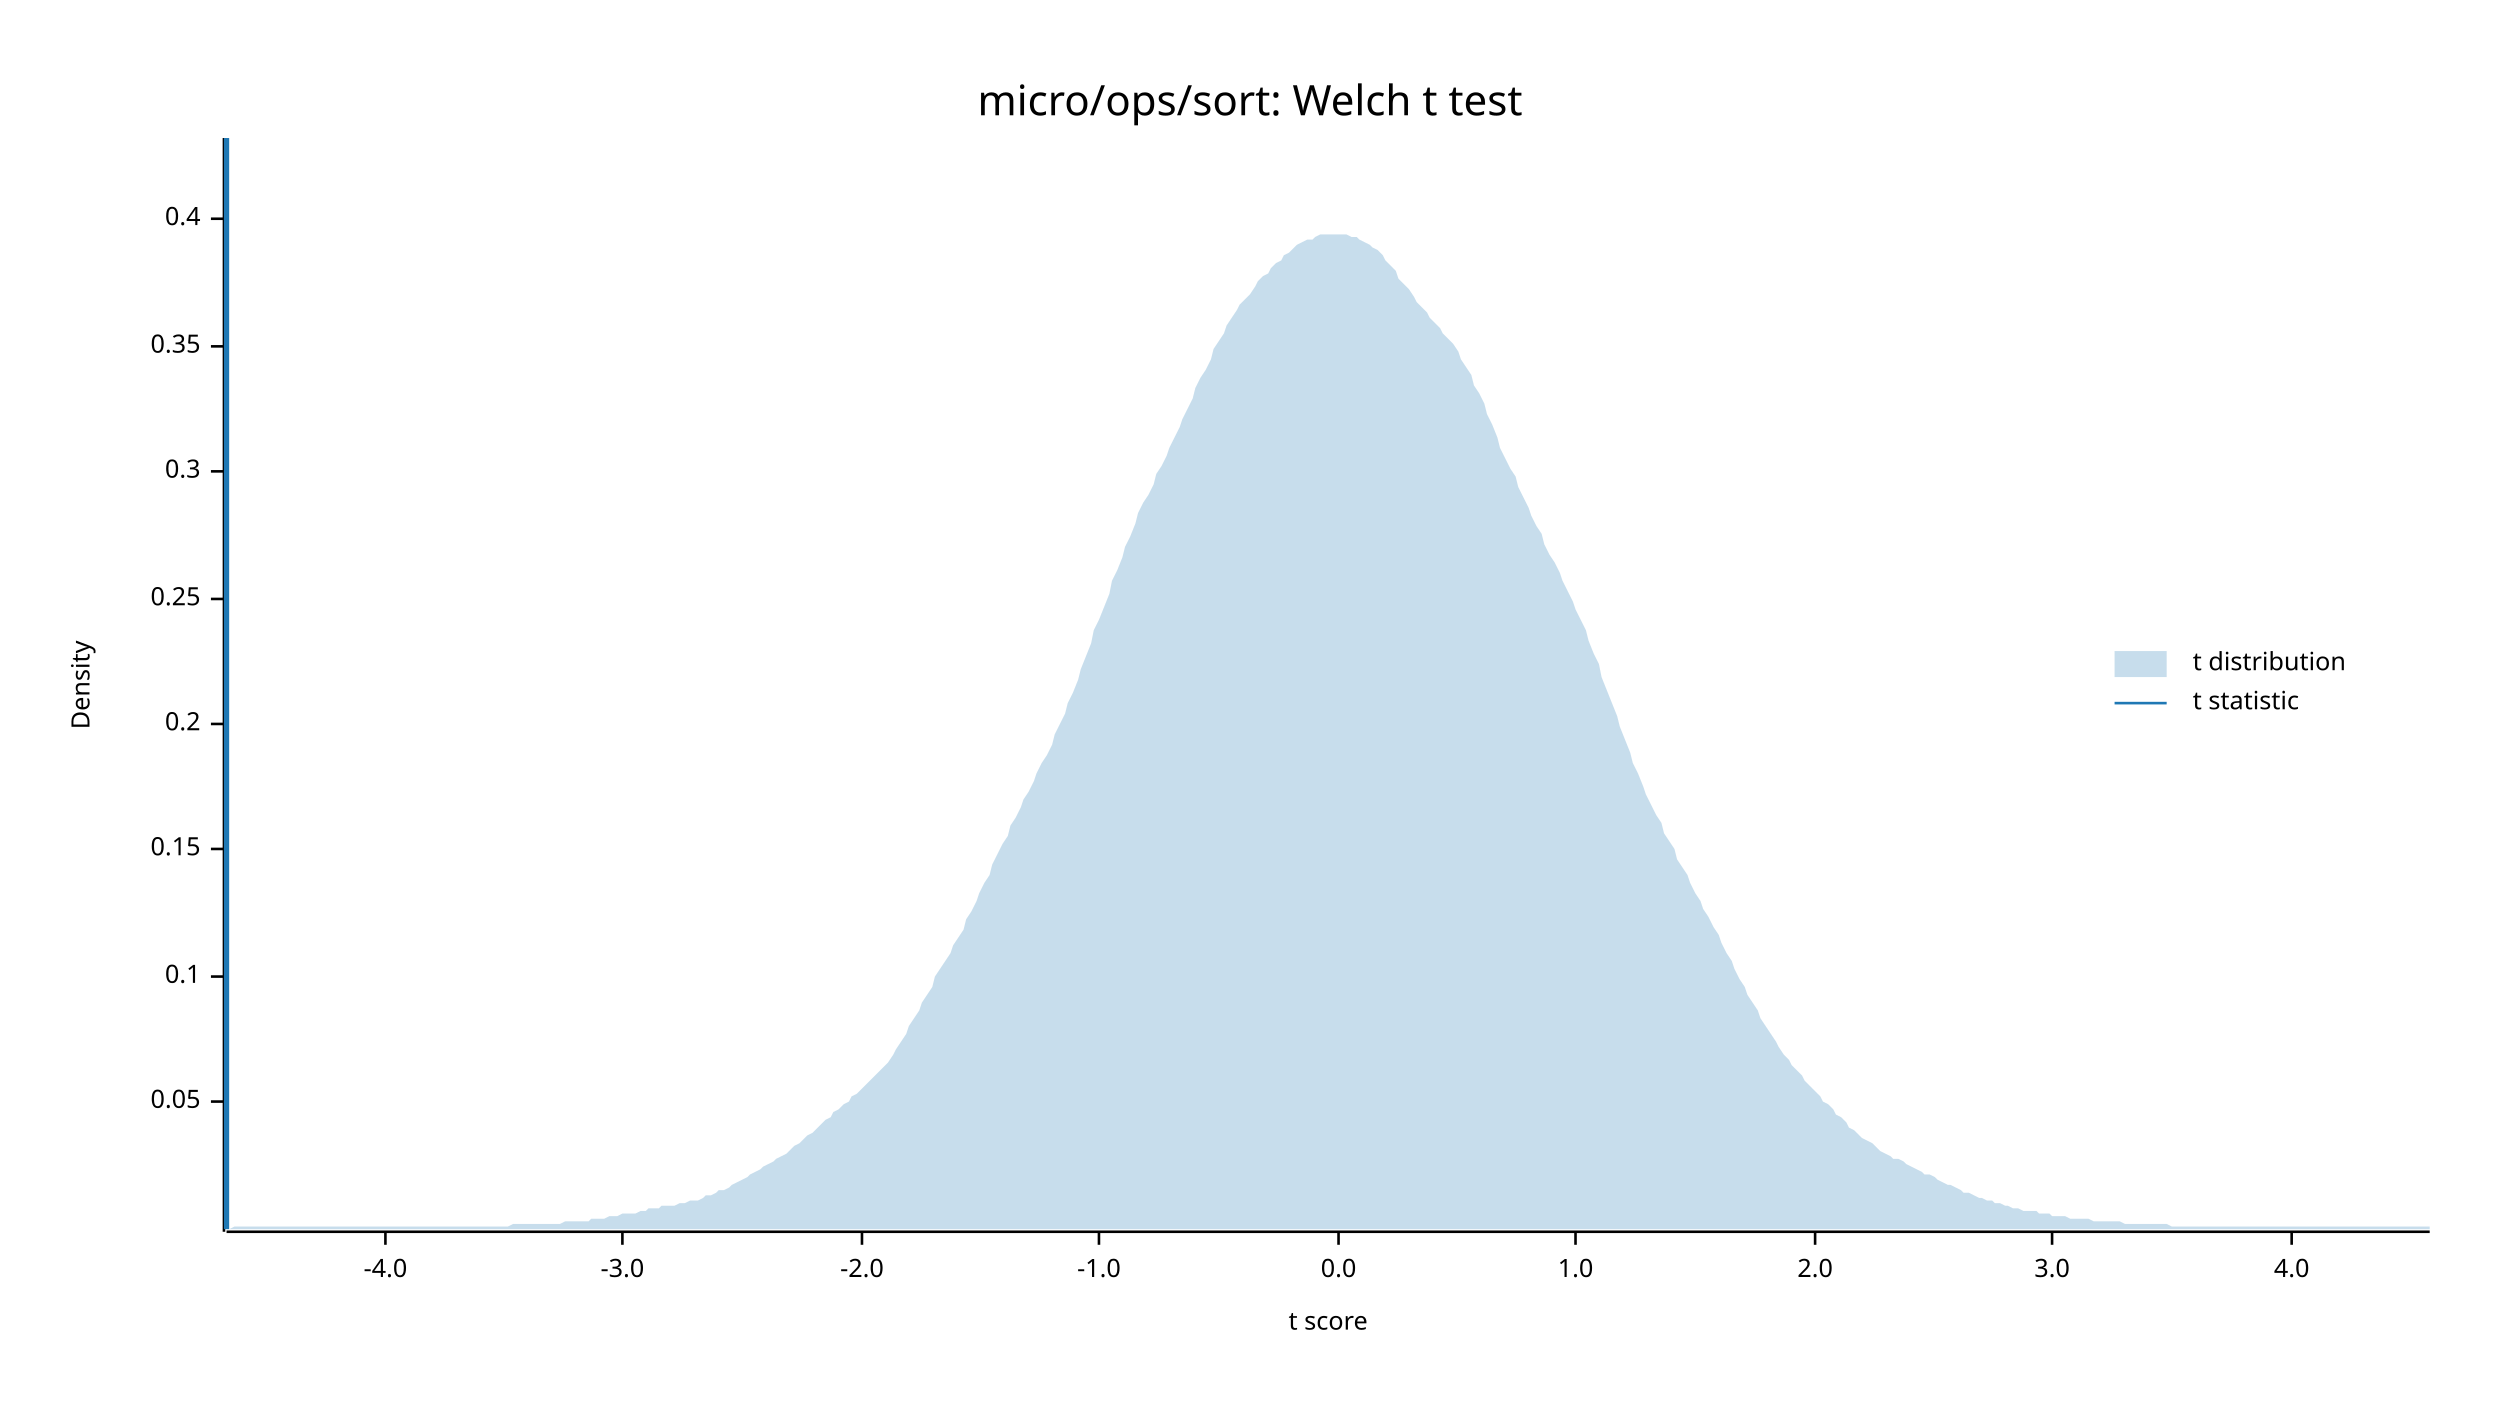
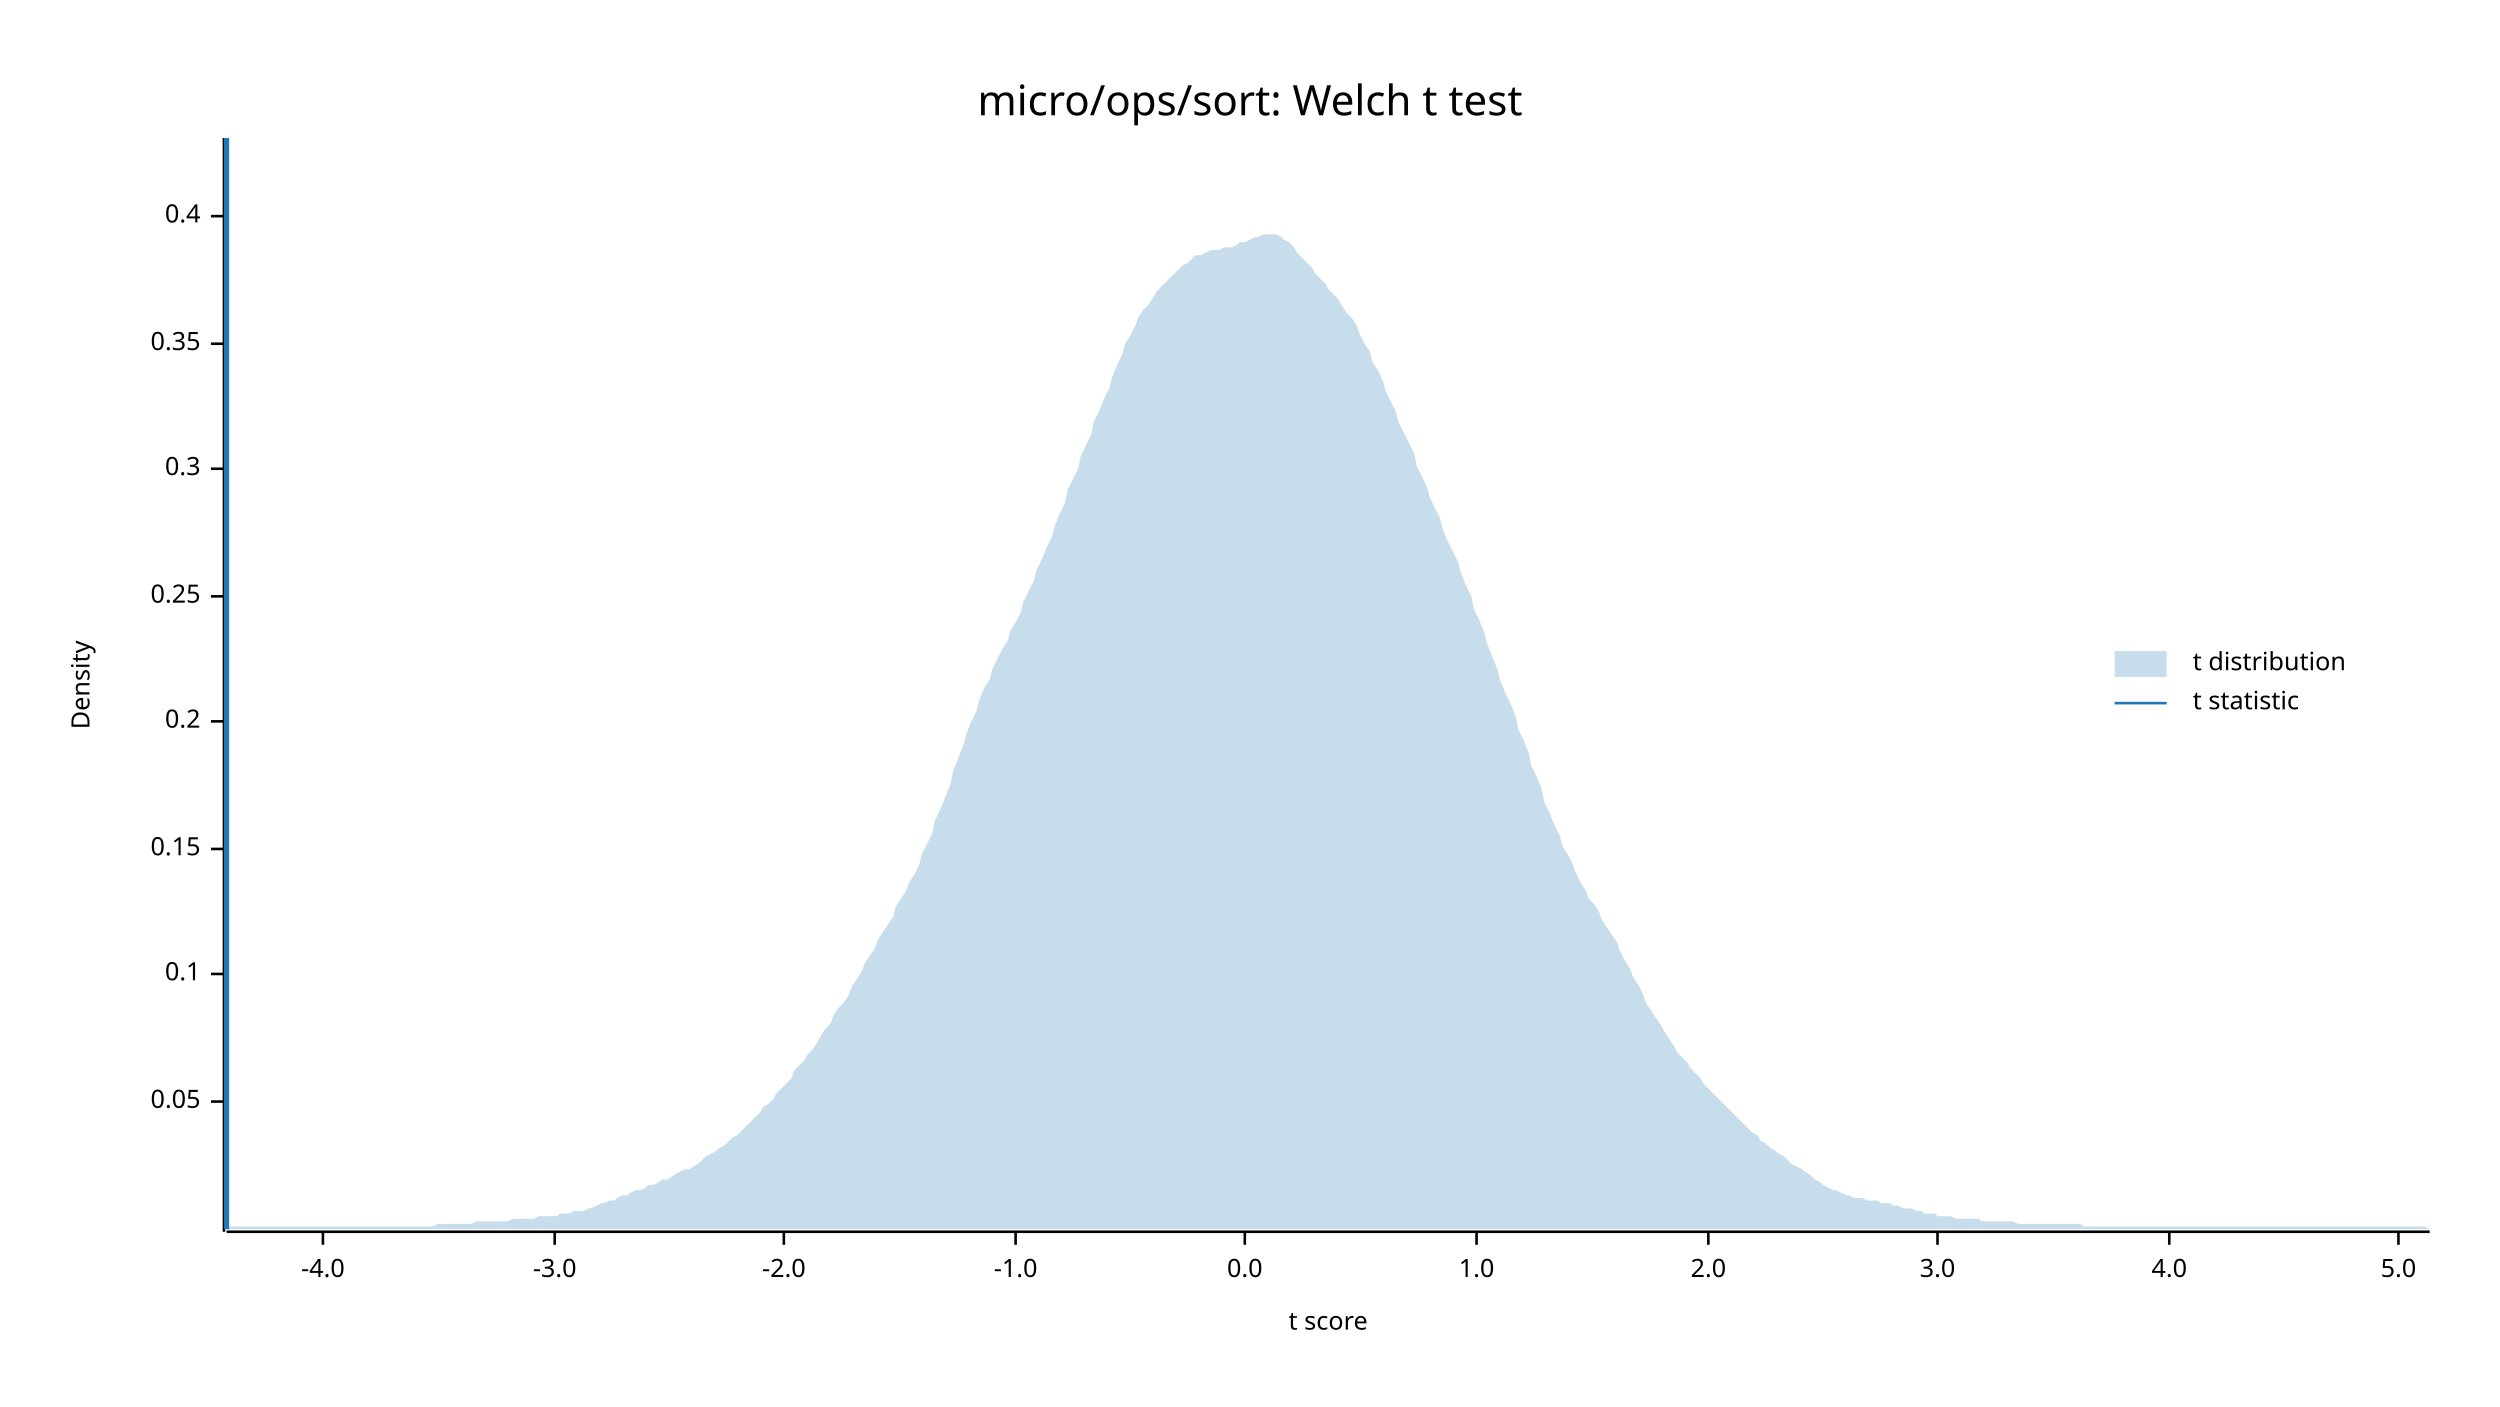
<svg xmlns="http://www.w3.org/2000/svg" width="960" height="540" viewBox="0 0 960 540">
  <text x="480" y="32" dy="0.76em" text-anchor="middle" font-family="sans-serif" font-size="16.129" opacity="1" fill="#000000">
micro/ops/sort: Welch t test
</text>
  <text x="27" y="263" dy="0.76em" text-anchor="middle" font-family="sans-serif" font-size="9.677" opacity="1" fill="#000000" transform="rotate(270, 27, 263)">
Density
</text>
  <text x="510" y="513" dy="-0.5ex" text-anchor="middle" font-family="sans-serif" font-size="9.677" opacity="1" fill="#000000">
t score
</text>
  <polyline fill="none" opacity="1" stroke="#000000" stroke-width="1" points="86,53 86,473 " />
  <text x="77" y="423" dy="0.5ex" text-anchor="end" font-family="sans-serif" font-size="9.677" opacity="1" fill="#000000">
0.05
</text>
  <polyline fill="none" opacity="1" stroke="#000000" stroke-width="1" points="81,423 86,423 " />
-   <text x="77" y="375" dy="0.5ex" text-anchor="end" font-family="sans-serif" font-size="9.677" opacity="1" fill="#000000">
+   <text x="77" y="374" dy="0.5ex" text-anchor="end" font-family="sans-serif" font-size="9.677" opacity="1" fill="#000000">
0.1
</text>
-   <polyline fill="none" opacity="1" stroke="#000000" stroke-width="1" points="81,375 86,375 " />
+   <polyline fill="none" opacity="1" stroke="#000000" stroke-width="1" points="81,374 86,374 " />
  <text x="77" y="326" dy="0.5ex" text-anchor="end" font-family="sans-serif" font-size="9.677" opacity="1" fill="#000000">
0.15
</text>
  <polyline fill="none" opacity="1" stroke="#000000" stroke-width="1" points="81,326 86,326 " />
-   <text x="77" y="278" dy="0.5ex" text-anchor="end" font-family="sans-serif" font-size="9.677" opacity="1" fill="#000000">
+   <text x="77" y="277" dy="0.5ex" text-anchor="end" font-family="sans-serif" font-size="9.677" opacity="1" fill="#000000">
0.2
</text>
-   <polyline fill="none" opacity="1" stroke="#000000" stroke-width="1" points="81,278 86,278 " />
-   <text x="77" y="230" dy="0.5ex" text-anchor="end" font-family="sans-serif" font-size="9.677" opacity="1" fill="#000000">
+   <polyline fill="none" opacity="1" stroke="#000000" stroke-width="1" points="81,277 86,277 " />
+   <text x="77" y="229" dy="0.5ex" text-anchor="end" font-family="sans-serif" font-size="9.677" opacity="1" fill="#000000">
0.25
</text>
-   <polyline fill="none" opacity="1" stroke="#000000" stroke-width="1" points="81,230 86,230 " />
-   <text x="77" y="181" dy="0.5ex" text-anchor="end" font-family="sans-serif" font-size="9.677" opacity="1" fill="#000000">
+   <polyline fill="none" opacity="1" stroke="#000000" stroke-width="1" points="81,229 86,229 " />
+   <text x="77" y="180" dy="0.5ex" text-anchor="end" font-family="sans-serif" font-size="9.677" opacity="1" fill="#000000">
0.3
</text>
-   <polyline fill="none" opacity="1" stroke="#000000" stroke-width="1" points="81,181 86,181 " />
-   <text x="77" y="133" dy="0.5ex" text-anchor="end" font-family="sans-serif" font-size="9.677" opacity="1" fill="#000000">
+   <polyline fill="none" opacity="1" stroke="#000000" stroke-width="1" points="81,180 86,180 " />
+   <text x="77" y="132" dy="0.5ex" text-anchor="end" font-family="sans-serif" font-size="9.677" opacity="1" fill="#000000">
0.35
</text>
-   <polyline fill="none" opacity="1" stroke="#000000" stroke-width="1" points="81,133 86,133 " />
-   <text x="77" y="84" dy="0.5ex" text-anchor="end" font-family="sans-serif" font-size="9.677" opacity="1" fill="#000000">
+   <polyline fill="none" opacity="1" stroke="#000000" stroke-width="1" points="81,132 86,132 " />
+   <text x="77" y="83" dy="0.5ex" text-anchor="end" font-family="sans-serif" font-size="9.677" opacity="1" fill="#000000">
0.4
</text>
-   <polyline fill="none" opacity="1" stroke="#000000" stroke-width="1" points="81,84 86,84 " />
+   <polyline fill="none" opacity="1" stroke="#000000" stroke-width="1" points="81,83 86,83 " />
  <polyline fill="none" opacity="1" stroke="#000000" stroke-width="1" points="87,473 933,473 " />
-   <text x="148" y="483" dy="0.76em" text-anchor="middle" font-family="sans-serif" font-size="9.677" opacity="1" fill="#000000">
+   <text x="124" y="483" dy="0.76em" text-anchor="middle" font-family="sans-serif" font-size="9.677" opacity="1" fill="#000000">
-4.0
</text>
-   <polyline fill="none" opacity="1" stroke="#000000" stroke-width="1" points="148,473 148,478 " />
-   <text x="239" y="483" dy="0.76em" text-anchor="middle" font-family="sans-serif" font-size="9.677" opacity="1" fill="#000000">
+   <polyline fill="none" opacity="1" stroke="#000000" stroke-width="1" points="124,473 124,478 " />
+   <text x="213" y="483" dy="0.76em" text-anchor="middle" font-family="sans-serif" font-size="9.677" opacity="1" fill="#000000">
-3.0
</text>
-   <polyline fill="none" opacity="1" stroke="#000000" stroke-width="1" points="239,473 239,478 " />
-   <text x="331" y="483" dy="0.76em" text-anchor="middle" font-family="sans-serif" font-size="9.677" opacity="1" fill="#000000">
+   <polyline fill="none" opacity="1" stroke="#000000" stroke-width="1" points="213,473 213,478 " />
+   <text x="301" y="483" dy="0.76em" text-anchor="middle" font-family="sans-serif" font-size="9.677" opacity="1" fill="#000000">
-2.0
</text>
-   <polyline fill="none" opacity="1" stroke="#000000" stroke-width="1" points="331,473 331,478 " />
-   <text x="422" y="483" dy="0.76em" text-anchor="middle" font-family="sans-serif" font-size="9.677" opacity="1" fill="#000000">
+   <polyline fill="none" opacity="1" stroke="#000000" stroke-width="1" points="301,473 301,478 " />
+   <text x="390" y="483" dy="0.76em" text-anchor="middle" font-family="sans-serif" font-size="9.677" opacity="1" fill="#000000">
-1.0
</text>
-   <polyline fill="none" opacity="1" stroke="#000000" stroke-width="1" points="422,473 422,478 " />
-   <text x="514" y="483" dy="0.76em" text-anchor="middle" font-family="sans-serif" font-size="9.677" opacity="1" fill="#000000">
+   <polyline fill="none" opacity="1" stroke="#000000" stroke-width="1" points="390,473 390,478 " />
+   <text x="478" y="483" dy="0.76em" text-anchor="middle" font-family="sans-serif" font-size="9.677" opacity="1" fill="#000000">
0.0
</text>
-   <polyline fill="none" opacity="1" stroke="#000000" stroke-width="1" points="514,473 514,478 " />
-   <text x="605" y="483" dy="0.76em" text-anchor="middle" font-family="sans-serif" font-size="9.677" opacity="1" fill="#000000">
+   <polyline fill="none" opacity="1" stroke="#000000" stroke-width="1" points="478,473 478,478 " />
+   <text x="567" y="483" dy="0.76em" text-anchor="middle" font-family="sans-serif" font-size="9.677" opacity="1" fill="#000000">
1.0
</text>
-   <polyline fill="none" opacity="1" stroke="#000000" stroke-width="1" points="605,473 605,478 " />
-   <text x="697" y="483" dy="0.76em" text-anchor="middle" font-family="sans-serif" font-size="9.677" opacity="1" fill="#000000">
+   <polyline fill="none" opacity="1" stroke="#000000" stroke-width="1" points="567,473 567,478 " />
+   <text x="656" y="483" dy="0.76em" text-anchor="middle" font-family="sans-serif" font-size="9.677" opacity="1" fill="#000000">
2.0
</text>
-   <polyline fill="none" opacity="1" stroke="#000000" stroke-width="1" points="697,473 697,478 " />
-   <text x="788" y="483" dy="0.76em" text-anchor="middle" font-family="sans-serif" font-size="9.677" opacity="1" fill="#000000">
+   <polyline fill="none" opacity="1" stroke="#000000" stroke-width="1" points="656,473 656,478 " />
+   <text x="744" y="483" dy="0.76em" text-anchor="middle" font-family="sans-serif" font-size="9.677" opacity="1" fill="#000000">
3.0
</text>
-   <polyline fill="none" opacity="1" stroke="#000000" stroke-width="1" points="788,473 788,478 " />
-   <text x="880" y="483" dy="0.76em" text-anchor="middle" font-family="sans-serif" font-size="9.677" opacity="1" fill="#000000">
+   <polyline fill="none" opacity="1" stroke="#000000" stroke-width="1" points="744,473 744,478 " />
+   <text x="833" y="483" dy="0.76em" text-anchor="middle" font-family="sans-serif" font-size="9.677" opacity="1" fill="#000000">
4.0
</text>
-   <polyline fill="none" opacity="1" stroke="#000000" stroke-width="1" points="880,473 880,478 " />
-   <polygon opacity="0.25" fill="#1F78B4" points="87,472 88,472 90,471 92,471 93,471 95,471 97,471 98,471 100,471 102,471 103,471 105,471 107,471 109,471 110,471 112,471 114,471 115,471 117,471 119,471 120,471 122,471 124,471 125,471 127,471 129,471 131,471 132,471 134,471 136,471 137,471 139,471 141,471 142,471 144,471 146,471 148,471 149,471 151,471 153,471 154,471 156,471 158,471 159,471 161,471 163,471 164,471 166,471 168,471 170,471 171,471 173,471 175,471 176,471 178,471 180,471 181,471 183,471 185,471 187,471 188,471 190,471 192,471 193,471 195,471 197,470 198,470 200,470 202,470 203,470 205,470 207,470 209,470 210,470 212,470 214,470 215,470 217,469 219,469 220,469 222,469 224,469 226,469 227,468 229,468 231,468 232,468 234,467 236,467 237,467 239,466 241,466 242,466 244,466 246,465 248,465 249,464 251,464 253,464 254,463 256,463 258,463 259,463 261,462 263,462 265,461 266,461 268,461 270,460 271,459 273,459 275,458 276,457 278,457 280,456 281,455 283,454 285,453 287,452 288,451 290,450 292,449 293,448 295,447 297,446 298,445 300,444 302,443 304,441 305,440 307,439 309,437 310,436 312,435 314,433 315,432 317,430 319,429 320,427 322,426 324,424 326,423 327,421 329,420 331,418 332,417 334,415 336,413 337,412 339,410 341,408 343,405 344,403 346,400 348,397 349,394 351,391 353,388 354,385 356,382 358,379 359,375 361,372 363,369 365,366 366,363 368,360 370,357 371,353 373,350 375,346 376,343 378,339 380,336 381,332 383,328 385,324 387,321 388,317 390,314 392,310 393,307 395,304 397,300 398,297 400,293 402,290 404,286 405,282 407,278 409,274 410,270 412,266 414,261 415,257 417,252 419,247 420,242 422,238 424,233 426,228 427,223 429,219 431,214 432,210 434,206 436,201 437,197 439,193 441,190 443,186 444,182 446,179 448,175 449,172 451,168 453,164 454,161 456,157 458,153 459,149 461,145 463,142 465,138 466,134 468,131 470,128 471,125 473,122 475,119 476,117 478,115 480,113 482,110 483,108 485,106 487,105 488,103 490,101 492,100 493,98 495,97 497,95 498,94 500,93 502,92 504,92 505,91 507,90 509,90 510,90 512,90 514,90 515,90 517,90 519,91 521,91 522,92 524,93 526,94 527,95 529,96 531,98 532,100 534,102 536,104 537,107 539,109 541,111 543,114 544,116 546,118 548,120 549,122 551,124 553,126 554,128 556,130 558,132 560,135 561,138 563,141 565,144 566,148 568,151 570,155 571,159 573,163 575,168 576,172 578,176 580,180 582,183 583,187 585,191 587,195 588,198 590,202 592,205 593,209 595,213 597,216 599,220 600,223 602,227 604,231 605,234 607,238 609,242 610,246 612,251 614,255 615,260 617,265 619,270 621,275 622,279 624,284 626,289 627,293 629,297 631,302 632,305 634,309 636,313 638,316 639,320 641,323 643,326 644,330 646,333 648,336 649,339 651,343 653,346 654,349 656,352 658,356 660,359 661,362 663,366 665,369 666,372 668,376 670,379 671,382 673,385 675,388 676,391 678,394 680,397 682,400 683,402 685,405 687,407 688,409 690,411 692,413 693,415 695,417 697,419 699,421 700,423 702,424 704,426 705,428 707,429 709,431 710,433 712,434 714,436 715,437 717,438 719,439 721,441 722,442 724,443 726,444 727,445 729,445 731,446 732,447 734,448 736,449 738,450 739,451 741,451 743,452 744,453 746,454 748,455 749,455 751,456 753,457 754,458 756,458 758,459 760,460 761,460 763,461 765,461 766,462 768,462 770,463 771,463 773,464 775,464 777,465 778,465 780,465 782,465 783,466 785,466 787,466 788,467 790,467 792,467 793,467 795,468 797,468 799,468 800,468 802,468 804,469 805,469 807,469 809,469 810,469 812,469 814,469 816,470 817,470 819,470 821,470 822,470 824,470 826,470 827,470 829,470 831,470 832,470 834,471 836,471 838,471 839,471 841,471 843,471 844,471 846,471 848,471 849,471 851,471 853,471 855,471 856,471 858,471 860,471 861,471 863,471 865,471 866,471 868,471 870,471 871,471 873,471 875,471 877,471 878,471 880,471 882,471 883,471 885,471 887,471 888,471 890,471 892,471 894,471 895,471 897,471 899,471 900,471 902,471 904,471 905,471 907,471 909,471 910,471 912,471 914,471 916,471 917,471 919,471 921,471 922,471 924,471 926,471 927,471 929,471 931,471 933,471 933,472 87,472 " />
+   <polyline fill="none" opacity="1" stroke="#000000" stroke-width="1" points="833,473 833,478 " />
+   <text x="921" y="483" dy="0.76em" text-anchor="middle" font-family="sans-serif" font-size="9.677" opacity="1" fill="#000000">
+ 5.0
+ </text>
+   <polyline fill="none" opacity="1" stroke="#000000" stroke-width="1" points="921,473 921,478 " />
+   <polygon opacity="0.25" fill="#1F78B4" points="87,472 88,471 90,471 92,471 93,471 95,471 97,471 98,471 100,471 102,471 103,471 105,471 107,471 109,471 110,471 112,471 114,471 115,471 117,471 119,471 120,471 122,471 124,471 125,471 127,471 129,471 131,471 132,471 134,471 136,471 137,471 139,471 141,471 142,471 144,471 146,471 148,471 149,471 151,471 153,471 154,471 156,471 158,471 159,471 161,471 163,471 164,471 166,471 168,470 170,470 171,470 173,470 175,470 176,470 178,470 180,470 181,470 183,469 185,469 187,469 188,469 190,469 192,469 193,469 195,469 197,468 198,468 200,468 202,468 203,468 205,468 207,467 209,467 210,467 212,467 214,467 215,466 217,466 219,466 220,465 222,465 224,465 226,464 227,464 229,463 231,462 232,462 234,461 236,461 237,460 239,459 241,459 242,458 244,457 246,457 248,456 249,455 251,455 253,454 254,453 256,453 258,452 259,451 261,450 263,449 265,449 266,448 268,447 270,445 271,444 273,443 275,442 276,441 278,440 280,438 281,437 283,436 285,434 287,432 288,431 290,429 292,427 293,425 295,424 297,422 298,420 300,418 302,416 304,414 305,411 307,409 309,407 310,405 312,403 314,400 315,398 317,395 319,393 320,390 322,387 324,385 326,382 327,379 329,376 331,373 332,370 334,367 336,364 337,361 339,358 341,355 343,352 344,348 346,345 348,342 349,339 351,336 353,332 354,328 356,324 358,320 359,315 361,311 363,306 365,301 366,296 368,291 370,286 371,282 373,277 375,273 376,269 378,264 380,261 381,257 383,253 385,249 387,246 388,242 390,239 392,235 393,231 395,227 397,223 398,219 400,215 402,210 404,206 405,202 407,197 409,193 410,188 412,184 414,180 415,175 417,171 419,167 420,162 422,158 424,153 426,149 427,145 429,140 431,136 432,132 434,129 436,125 437,122 439,119 441,117 443,114 444,112 446,110 448,108 449,107 451,105 453,103 454,102 456,101 458,99 459,98 461,98 463,97 465,96 466,96 468,96 470,95 471,95 473,95 475,94 476,93 478,93 480,92 482,91 483,91 485,90 487,90 488,90 490,90 492,91 493,92 495,93 497,95 498,97 500,99 502,101 504,103 505,105 507,107 509,109 510,111 512,113 514,115 515,117 517,120 519,122 521,125 522,128 524,132 526,135 527,139 529,142 531,146 532,150 534,154 536,158 537,162 539,166 541,170 543,174 544,179 546,183 548,187 549,191 551,195 553,199 554,203 556,208 558,212 560,216 561,220 563,225 565,229 566,234 568,238 570,243 571,247 573,252 575,257 576,261 578,266 580,270 582,275 583,280 585,284 587,289 588,294 590,298 592,303 593,308 595,312 597,317 599,321 600,325 602,328 604,332 605,335 607,339 609,342 610,345 612,347 614,350 615,353 617,356 619,359 621,362 622,365 624,369 626,372 627,375 629,378 631,382 632,385 634,388 636,391 638,394 639,396 641,399 643,402 644,404 646,406 648,408 649,410 651,412 653,414 654,416 656,418 658,420 660,422 661,423 663,425 665,427 666,428 668,430 670,432 671,433 673,435 675,436 676,438 678,439 680,441 682,442 683,443 685,444 687,446 688,447 690,448 692,449 693,450 695,451 697,453 699,454 700,455 702,456 704,457 705,457 707,458 709,459 710,459 712,460 714,460 715,460 717,461 719,461 721,461 722,462 724,462 726,462 727,463 729,463 731,464 732,464 734,464 736,465 738,465 739,466 741,466 743,466 744,467 746,467 748,467 749,467 751,468 753,468 754,468 756,468 758,468 760,468 761,469 763,469 765,469 766,469 768,469 770,469 771,469 773,469 775,470 777,470 778,470 780,470 782,470 783,470 785,470 787,470 788,470 790,470 792,470 793,470 795,470 797,470 799,470 800,471 802,471 804,471 805,471 807,471 809,471 810,471 812,471 814,471 816,471 817,471 819,471 821,471 822,471 824,471 826,471 827,471 829,471 831,471 832,471 834,471 836,471 838,471 839,471 841,471 843,471 844,471 846,471 848,471 849,471 851,471 853,471 855,471 856,471 858,471 860,471 861,471 863,471 865,471 866,471 868,471 870,471 871,471 873,471 875,471 877,471 878,471 880,471 882,471 883,471 885,471 887,471 888,471 890,471 892,471 894,471 895,471 897,471 899,471 900,471 902,471 904,471 905,471 907,471 909,471 910,471 912,471 914,471 916,471 917,471 919,471 921,471 922,471 924,471 926,471 927,471 929,471 931,471 933,472 933,472 87,472 " />
  <polyline fill="none" opacity="1" stroke="#1F78B4" stroke-width="2" points="87,472 87,53 " />
  <text x="842" y="250" dy="0.76em" text-anchor="start" font-family="sans-serif" font-size="9.677" opacity="1" fill="#000000">
t distribution
</text>
  <text x="842" y="265" dy="0.76em" text-anchor="start" font-family="sans-serif" font-size="9.677" opacity="1" fill="#000000">
t statistic
</text>
  <rect x="812" y="250" width="20" height="10" opacity="0.25" fill="#1F78B4" stroke="none" />
  <polyline fill="none" opacity="1" stroke="#1F78B4" stroke-width="1" points="812,270 832,270 " />
</svg>
